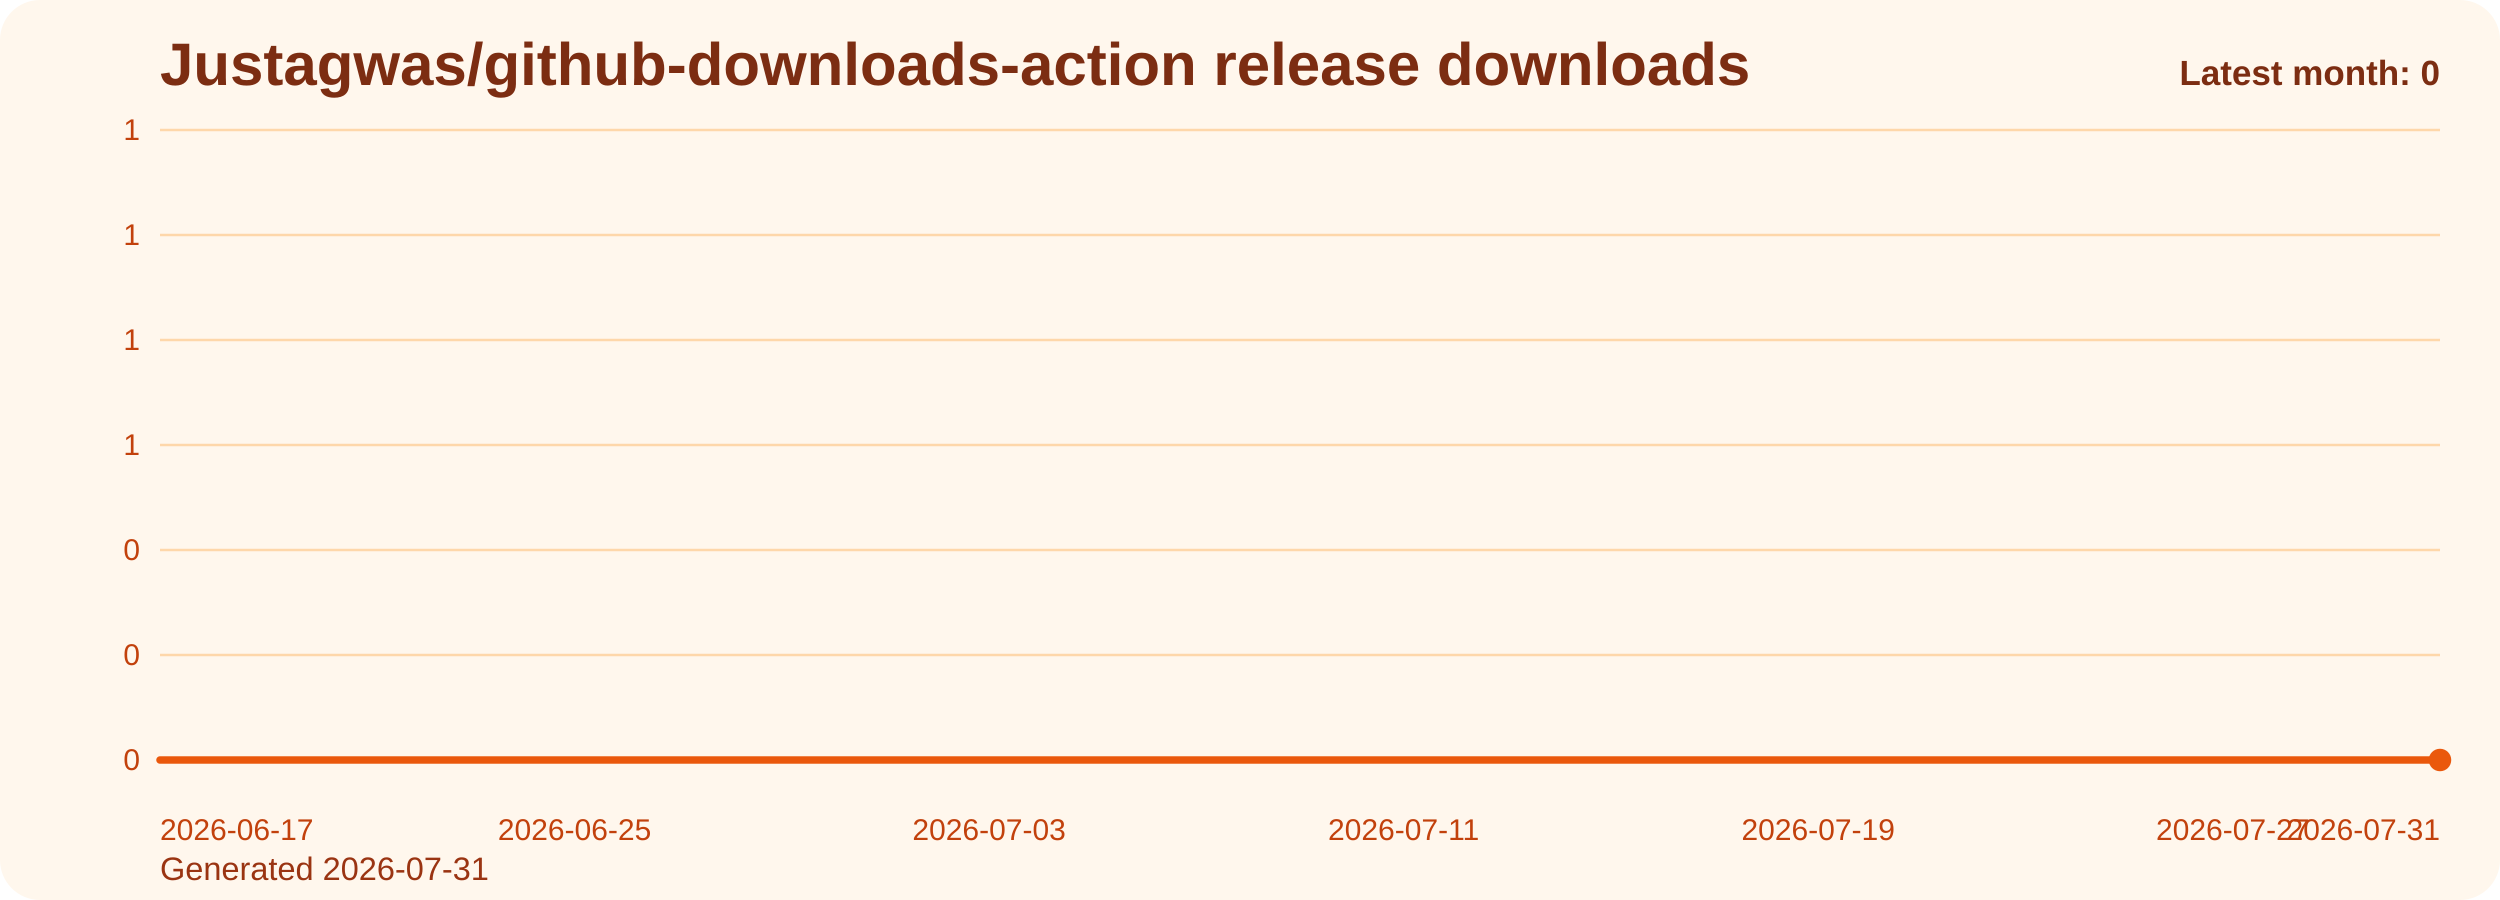
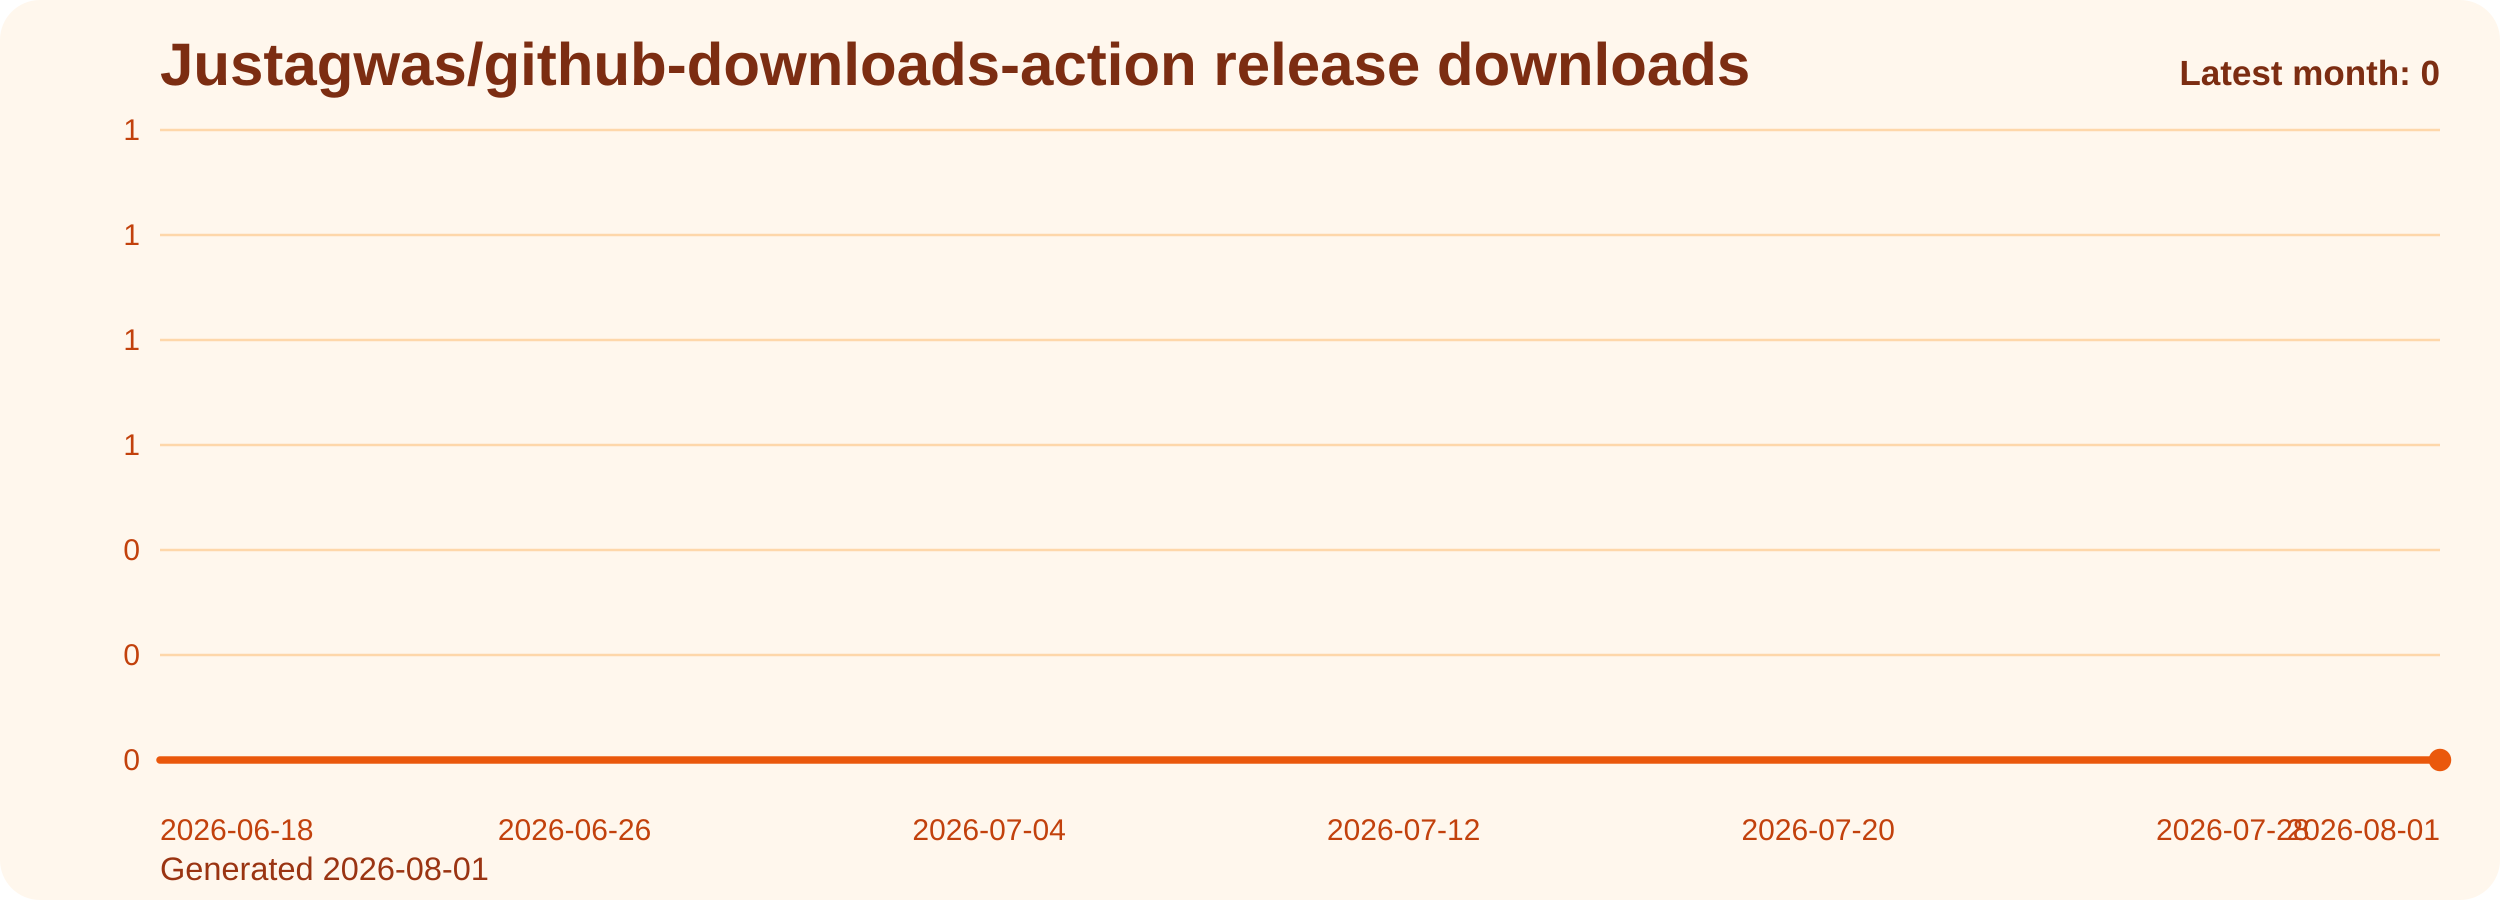
<svg xmlns="http://www.w3.org/2000/svg" viewBox="0 0 1000 360" role="img" aria-label="Justagwas/github-downloads-action release downloads chart">
  <defs>
    <linearGradient id="fill-monthly-orange" x1="0" y1="0" x2="0" y2="1">
      <stop offset="0%" stop-color="#f97316" stop-opacity="0.32" />
      <stop offset="100%" stop-color="#f97316" stop-opacity="0.05" />
    </linearGradient>
    <style>
      .bg { fill: #fff7ed; }
      .title { font: 700 24px Arial, sans-serif; fill: #7c2d12; }
      .sub { font: 400 13px Arial, sans-serif; fill: #9a3412; }
      .grid { stroke: #fed7aa; stroke-width: 1; }
      .axis { font: 400 12px Arial, sans-serif; fill: #c2410c; }
      .line { fill: none; stroke: #ea580c; stroke-width: 3; stroke-linecap: round; stroke-linejoin: round; }
      .dot { fill: #ea580c; }
      .value { font: 600 11px Arial, sans-serif; fill: #9a3412; }
      .latest { font: 700 14px Arial, sans-serif; fill: #7c2d12; }
    </style>
  </defs>
  <rect class="bg" x="0" y="0" width="1000" height="360" rx="16" />
  <text class="title" x="64" y="34">Justagwas/github-downloads-action release downloads</text>
-   <text class="sub" x="64" y="352">Generated 2026-07-31</text>
+   <text class="sub" x="64" y="352">Generated 2026-08-01</text>
  <line x1="64" y1="52.00" x2="976" y2="52.00" class="grid" />
  <text x="56" y="56.00" text-anchor="end" class="axis">1</text>
  <line x1="64" y1="94.00" x2="976" y2="94.00" class="grid" />
  <text x="56" y="98.00" text-anchor="end" class="axis">1</text>
  <line x1="64" y1="136.00" x2="976" y2="136.00" class="grid" />
  <text x="56" y="140.00" text-anchor="end" class="axis">1</text>
  <line x1="64" y1="178.00" x2="976" y2="178.00" class="grid" />
  <text x="56" y="182.00" text-anchor="end" class="axis">1</text>
  <line x1="64" y1="220.00" x2="976" y2="220.00" class="grid" />
  <text x="56" y="224.00" text-anchor="end" class="axis">0</text>
  <line x1="64" y1="262.00" x2="976" y2="262.00" class="grid" />
  <text x="56" y="266.00" text-anchor="end" class="axis">0</text>
  <line x1="64" y1="304.00" x2="976" y2="304.00" class="grid" />
  <text x="56" y="308.00" text-anchor="end" class="axis">0</text>
  <path d="M 64.00 304 L 64.00 304.00 L 84.73 304.00 L 105.45 304.00 L 126.18 304.00 L 146.91 304.00 L 167.64 304.00 L 188.36 304.00 L 209.09 304.00 L 229.82 304.00 L 250.55 304.00 L 271.27 304.00 L 292.00 304.00 L 312.73 304.00 L 333.45 304.00 L 354.18 304.00 L 374.91 304.00 L 395.64 304.00 L 416.36 304.00 L 437.09 304.00 L 457.82 304.00 L 478.55 304.00 L 499.27 304.00 L 520.00 304.00 L 540.73 304.00 L 561.45 304.00 L 582.18 304.00 L 602.91 304.00 L 623.64 304.00 L 644.36 304.00 L 665.09 304.00 L 685.82 304.00 L 706.55 304.00 L 727.27 304.00 L 748.00 304.00 L 768.73 304.00 L 789.45 304.00 L 810.18 304.00 L 830.91 304.00 L 851.64 304.00 L 872.36 304.00 L 893.09 304.00 L 913.82 304.00 L 934.55 304.00 L 955.27 304.00 L 976.00 304.00 L 976.00 304 Z" fill="url(#fill-monthly-orange)" />
  <polyline class="line" points="64.00,304.00 84.73,304.00 105.45,304.00 126.18,304.00 146.91,304.00 167.64,304.00 188.36,304.00 209.09,304.00 229.82,304.00 250.55,304.00 271.27,304.00 292.00,304.00 312.73,304.00 333.45,304.00 354.18,304.00 374.91,304.00 395.64,304.00 416.36,304.00 437.09,304.00 457.82,304.00 478.55,304.00 499.27,304.00 520.00,304.00 540.73,304.00 561.45,304.00 582.18,304.00 602.91,304.00 623.64,304.00 644.36,304.00 665.09,304.00 685.82,304.00 706.55,304.00 727.27,304.00 748.00,304.00 768.73,304.00 789.45,304.00 810.18,304.00 830.91,304.00 851.64,304.00 872.36,304.00 893.09,304.00 913.82,304.00 934.55,304.00 955.27,304.00 976.00,304.00" />
  <circle class="dot" cx="976.00" cy="304.00" r="4.5" />
-   <text class="axis" x="64.00" y="336" text-anchor="start">2026-06-17</text>
-   <text class="axis" x="229.82" y="336" text-anchor="middle">2026-06-25</text>
-   <text class="axis" x="395.64" y="336" text-anchor="middle">2026-07-03</text>
-   <text class="axis" x="561.45" y="336" text-anchor="middle">2026-07-11</text>
-   <text class="axis" x="727.27" y="336" text-anchor="middle">2026-07-19</text>
-   <text class="axis" x="893.09" y="336" text-anchor="middle">2026-07-27</text>
-   <text class="axis" x="976.00" y="336" text-anchor="end">2026-07-31</text>
+   <text class="axis" x="64.00" y="336" text-anchor="start">2026-06-18</text>
+   <text class="axis" x="229.82" y="336" text-anchor="middle">2026-06-26</text>
+   <text class="axis" x="395.64" y="336" text-anchor="middle">2026-07-04</text>
+   <text class="axis" x="561.45" y="336" text-anchor="middle">2026-07-12</text>
+   <text class="axis" x="727.27" y="336" text-anchor="middle">2026-07-20</text>
+   <text class="axis" x="893.09" y="336" text-anchor="middle">2026-07-28</text>
+   <text class="axis" x="976.00" y="336" text-anchor="end">2026-08-01</text>
  <text class="latest" x="976" y="34" text-anchor="end">Latest month: 0</text>
</svg>
